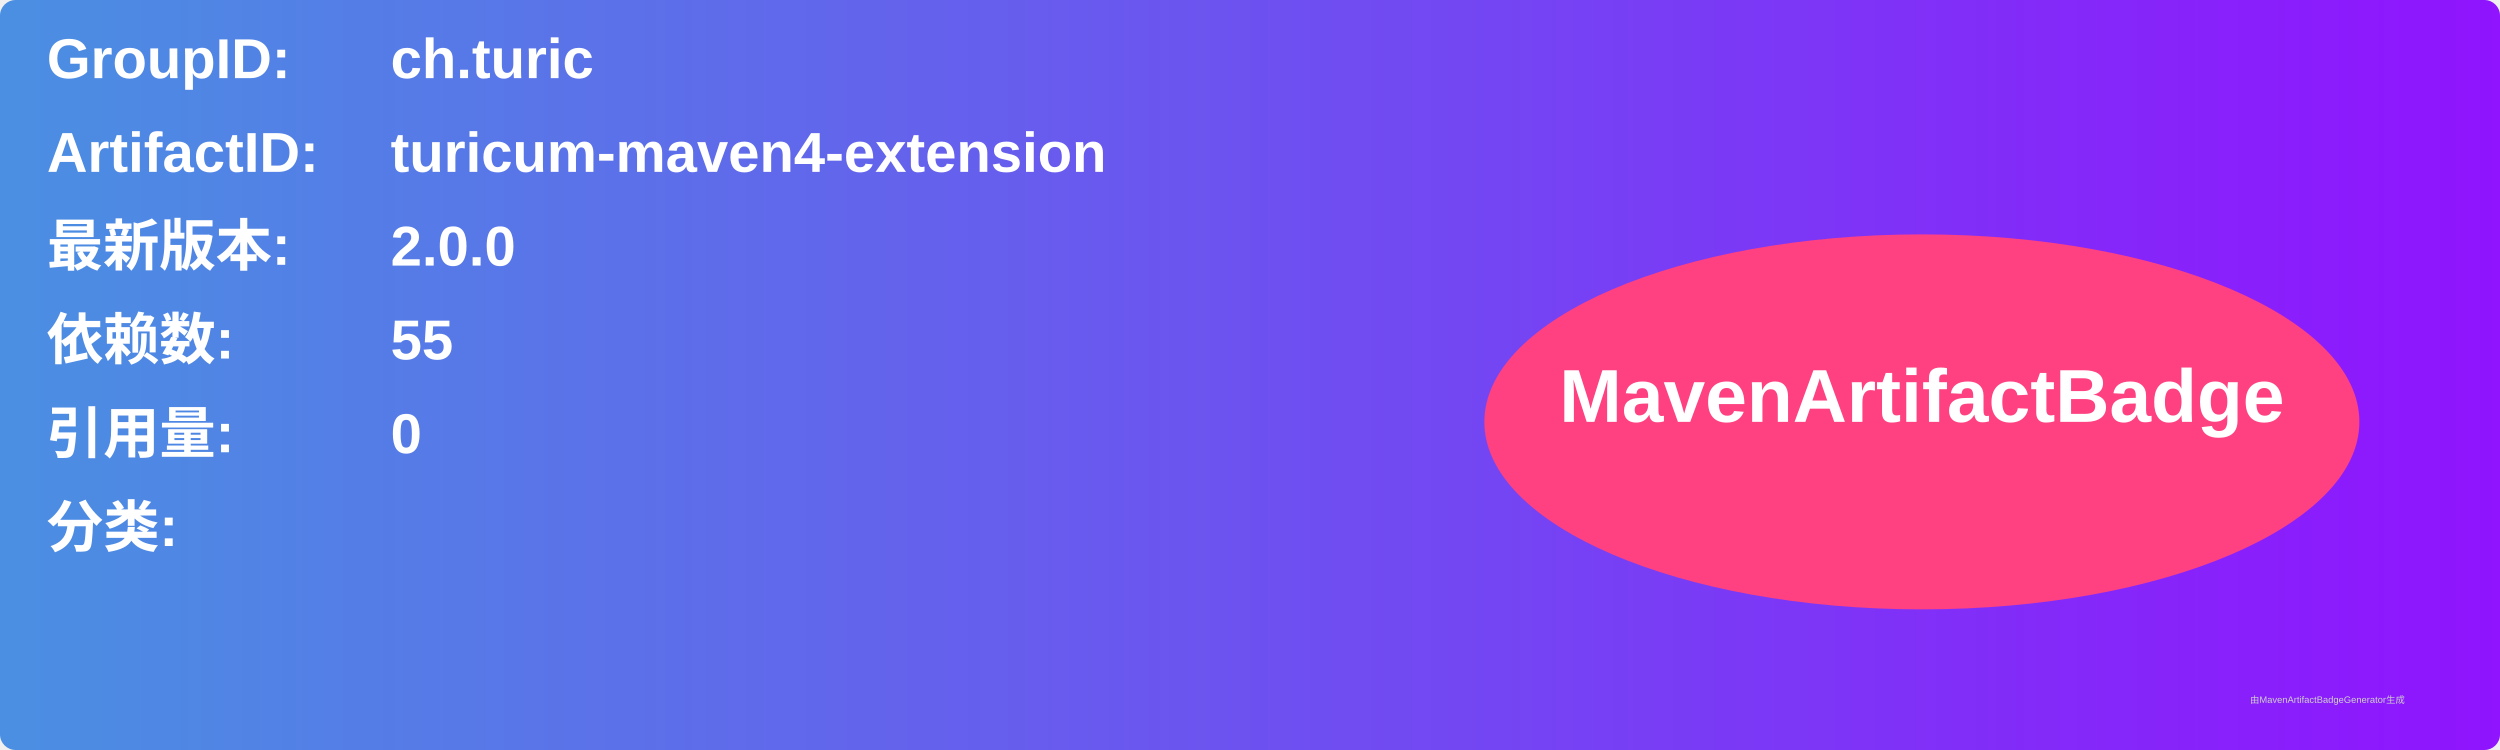
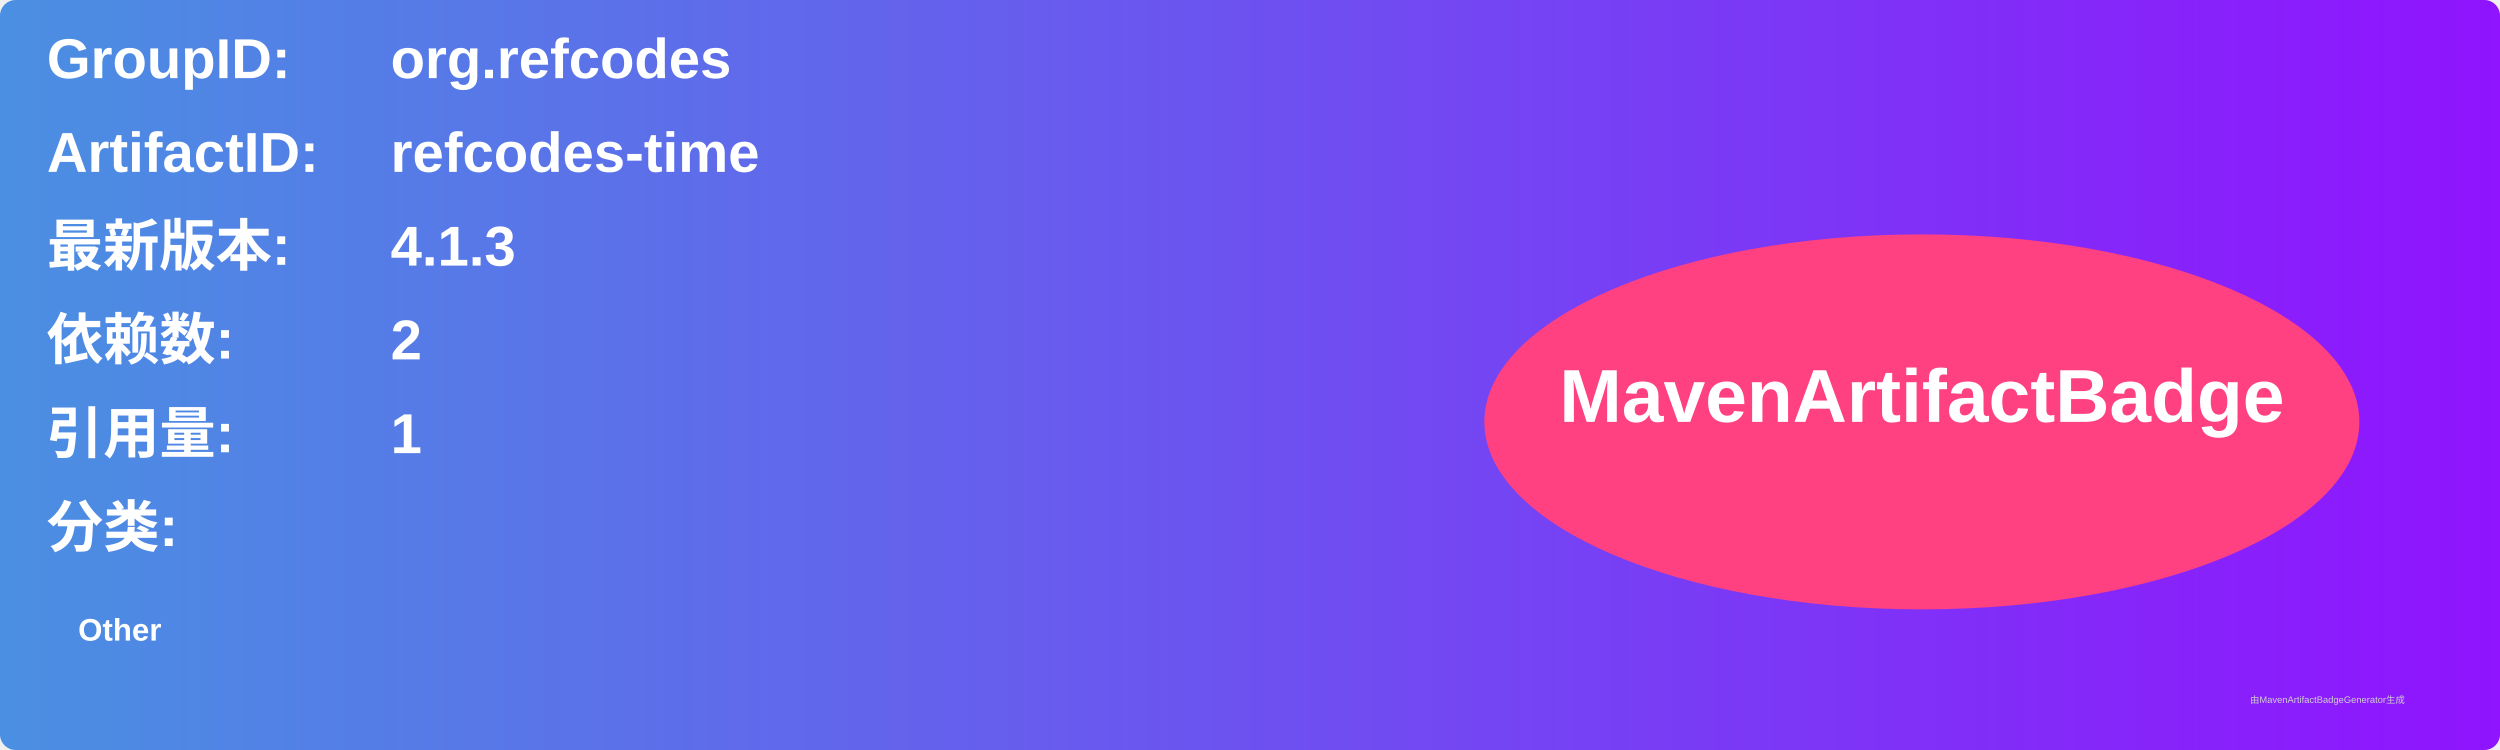
<svg xmlns="http://www.w3.org/2000/svg" width="800" height="240" viewBox="0 0 800 240">
  <linearGradient id="grad" x1="0%" y1="0%" x2="100%" y2="0%">
    <stop offset="0%" stop-color="#4a90e2" />
    <stop offset="100%" stop-color="#9013fe" />
  </linearGradient>
  <rect width="100%" height="100%" rx="5" ry="5" fill="url(#grad)" />
  <g transform="translate(15, 15)">
    <text x="0" y="10" font-family="Arial" font-size="18" fill="white" font-weight="bold" width="260">GroupID:</text>
-     <text x="110" y="10" font-family="Arial" font-size="18" fill="white" font-weight="bold" width="460">ch.turic</text>
+     <text x="110" y="10" font-family="Arial" font-size="18" fill="white" font-weight="bold" width="460">org.refcodes</text>
    <text x="0" y="40" font-family="Arial" font-size="18" fill="white" font-weight="bold" width="260">ArtifactID:</text>
-     <text x="110" y="40" font-family="Arial" font-size="18" fill="white" font-weight="bold" width="460">turicum-maven4-extension</text>
+     <text x="110" y="40" font-family="Arial" font-size="18" fill="white" font-weight="bold" width="460">refcodes-time</text>
    <text x="0" y="70" font-family="Arial" font-size="18" fill="white" font-weight="bold">最新版本:</text>
    <text x="110" y="70" font-family="Arial" font-size="18" fill="white" font-weight="bold">
-       <tspan font-weight="bold">2.0.0</tspan>
+       <tspan font-weight="bold">4.1.3</tspan>
    </text>
    <text x="0" y="100" font-family="Arial" font-size="18" fill="white" font-weight="bold">依赖数: </text>
    <text x="110" y="100" font-family="Arial" font-size="18" fill="white">
-       <tspan font-weight="bold">55</tspan>
+       <tspan font-weight="bold">2</tspan>
    </text>
    <text x="0" y="130" font-family="Arial" font-size="18" fill="white" font-weight="bold">引用量: </text>
    <text x="110" y="130" font-family="Arial" font-size="18" fill="white">
-       <tspan font-weight="bold">0</tspan>
+       <tspan font-weight="bold">1</tspan>
    </text>
    <text x="0" y="160" font-family="Arial" font-size="18" fill="white" font-weight="bold">分类:</text>
    <text x="10" y="190" font-family="Arial" font-size="10" fill="white">
-       <tspan font-weight="bold" />
+       <tspan font-weight="bold">Other</tspan>
    </text>
    <ellipse cx="600" cy="120" rx="140" ry="60" fill="#ff4081" />
    <text x="600" y="120" text-anchor="middle" font-family="Arial" font-size="24" fill="white" font-weight="bold">MavenArtifactBadge</text>
  </g>
  <text x="720" y="225" font-family="Arial" font-size="3" fill="#d0d0d0">由MavenArtifactBadgeGenerator生成</text>
</svg>
